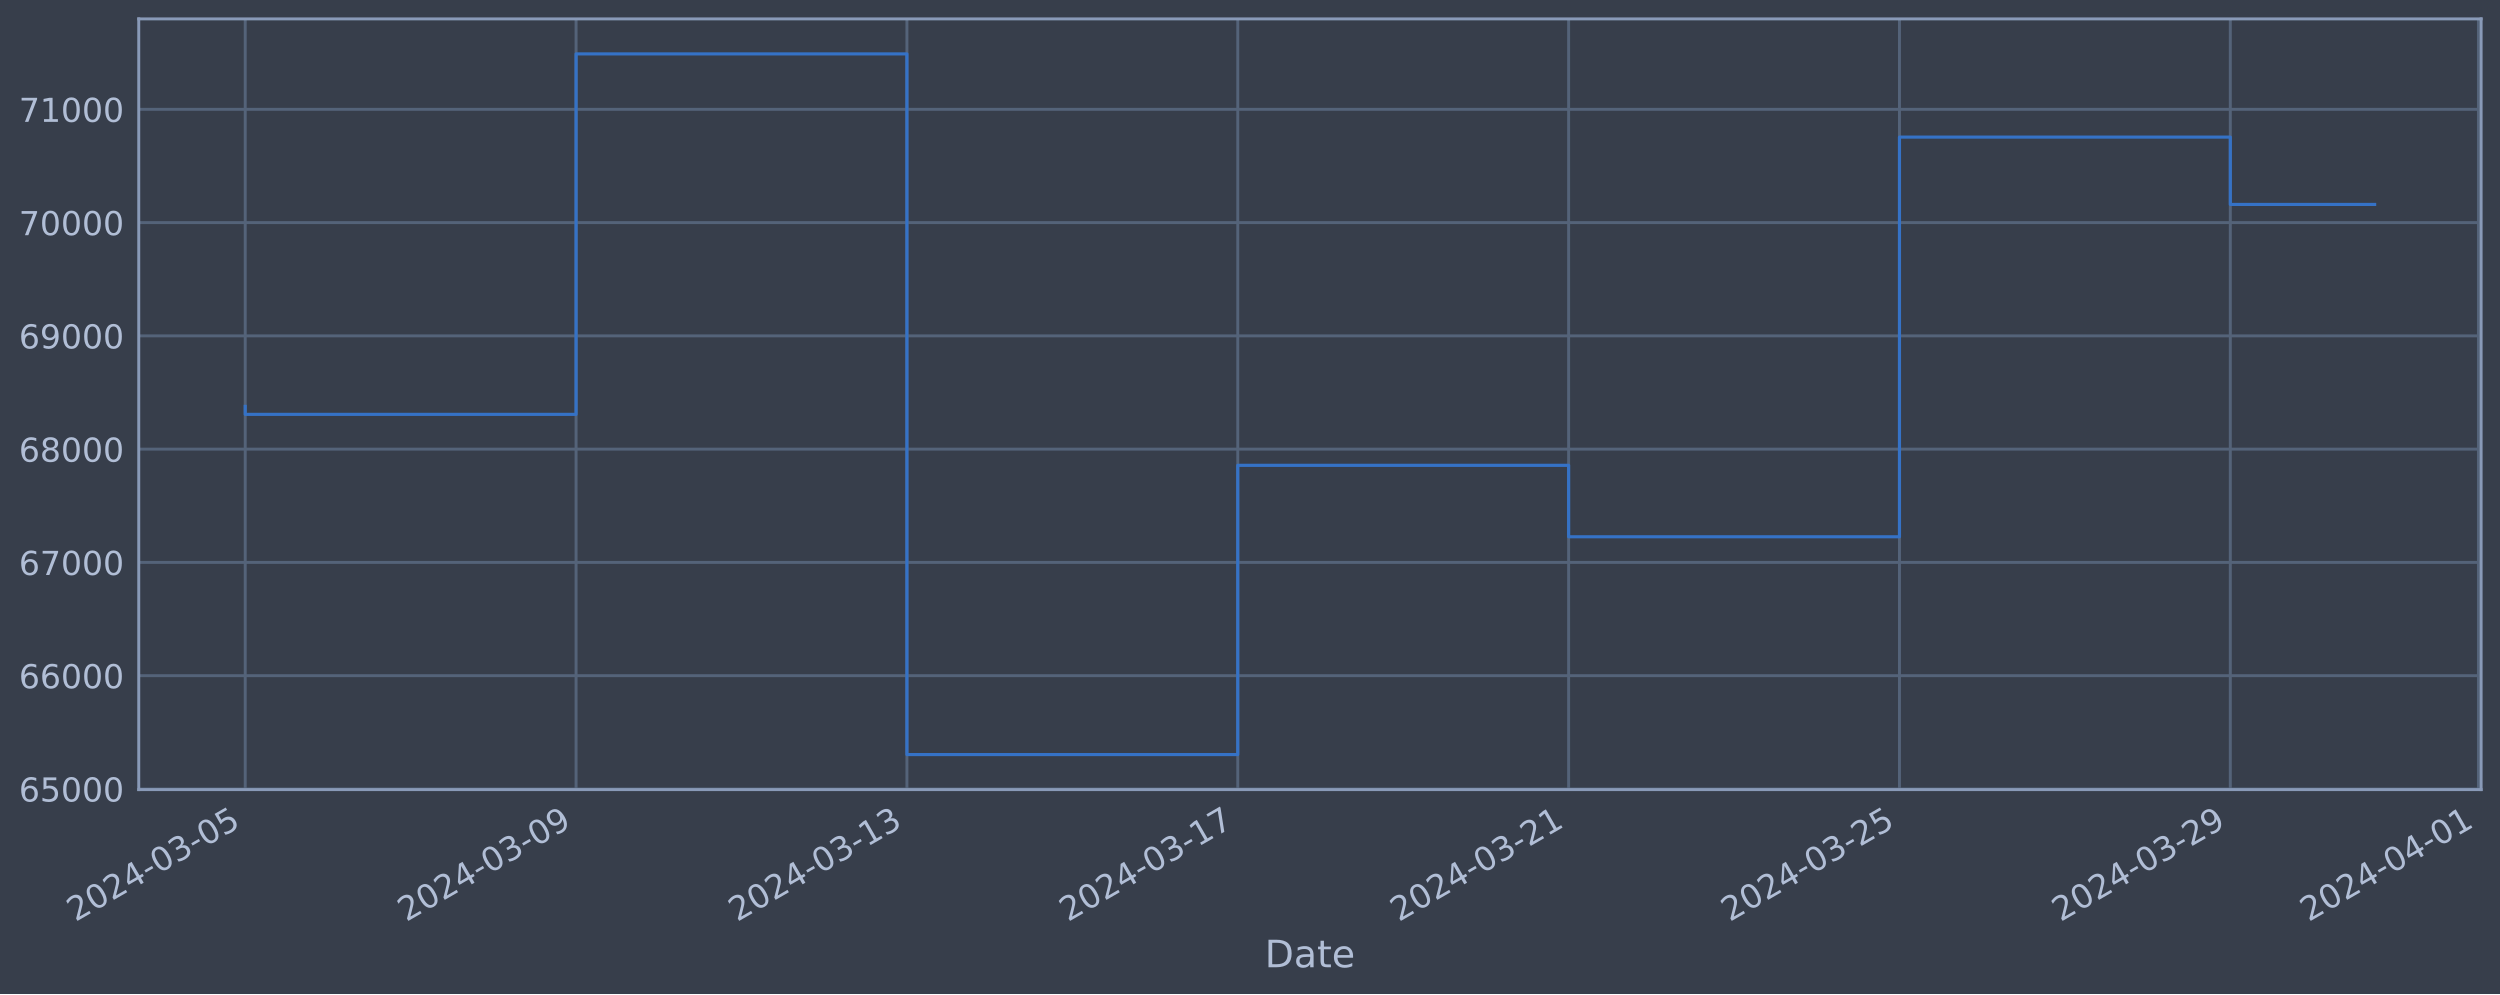
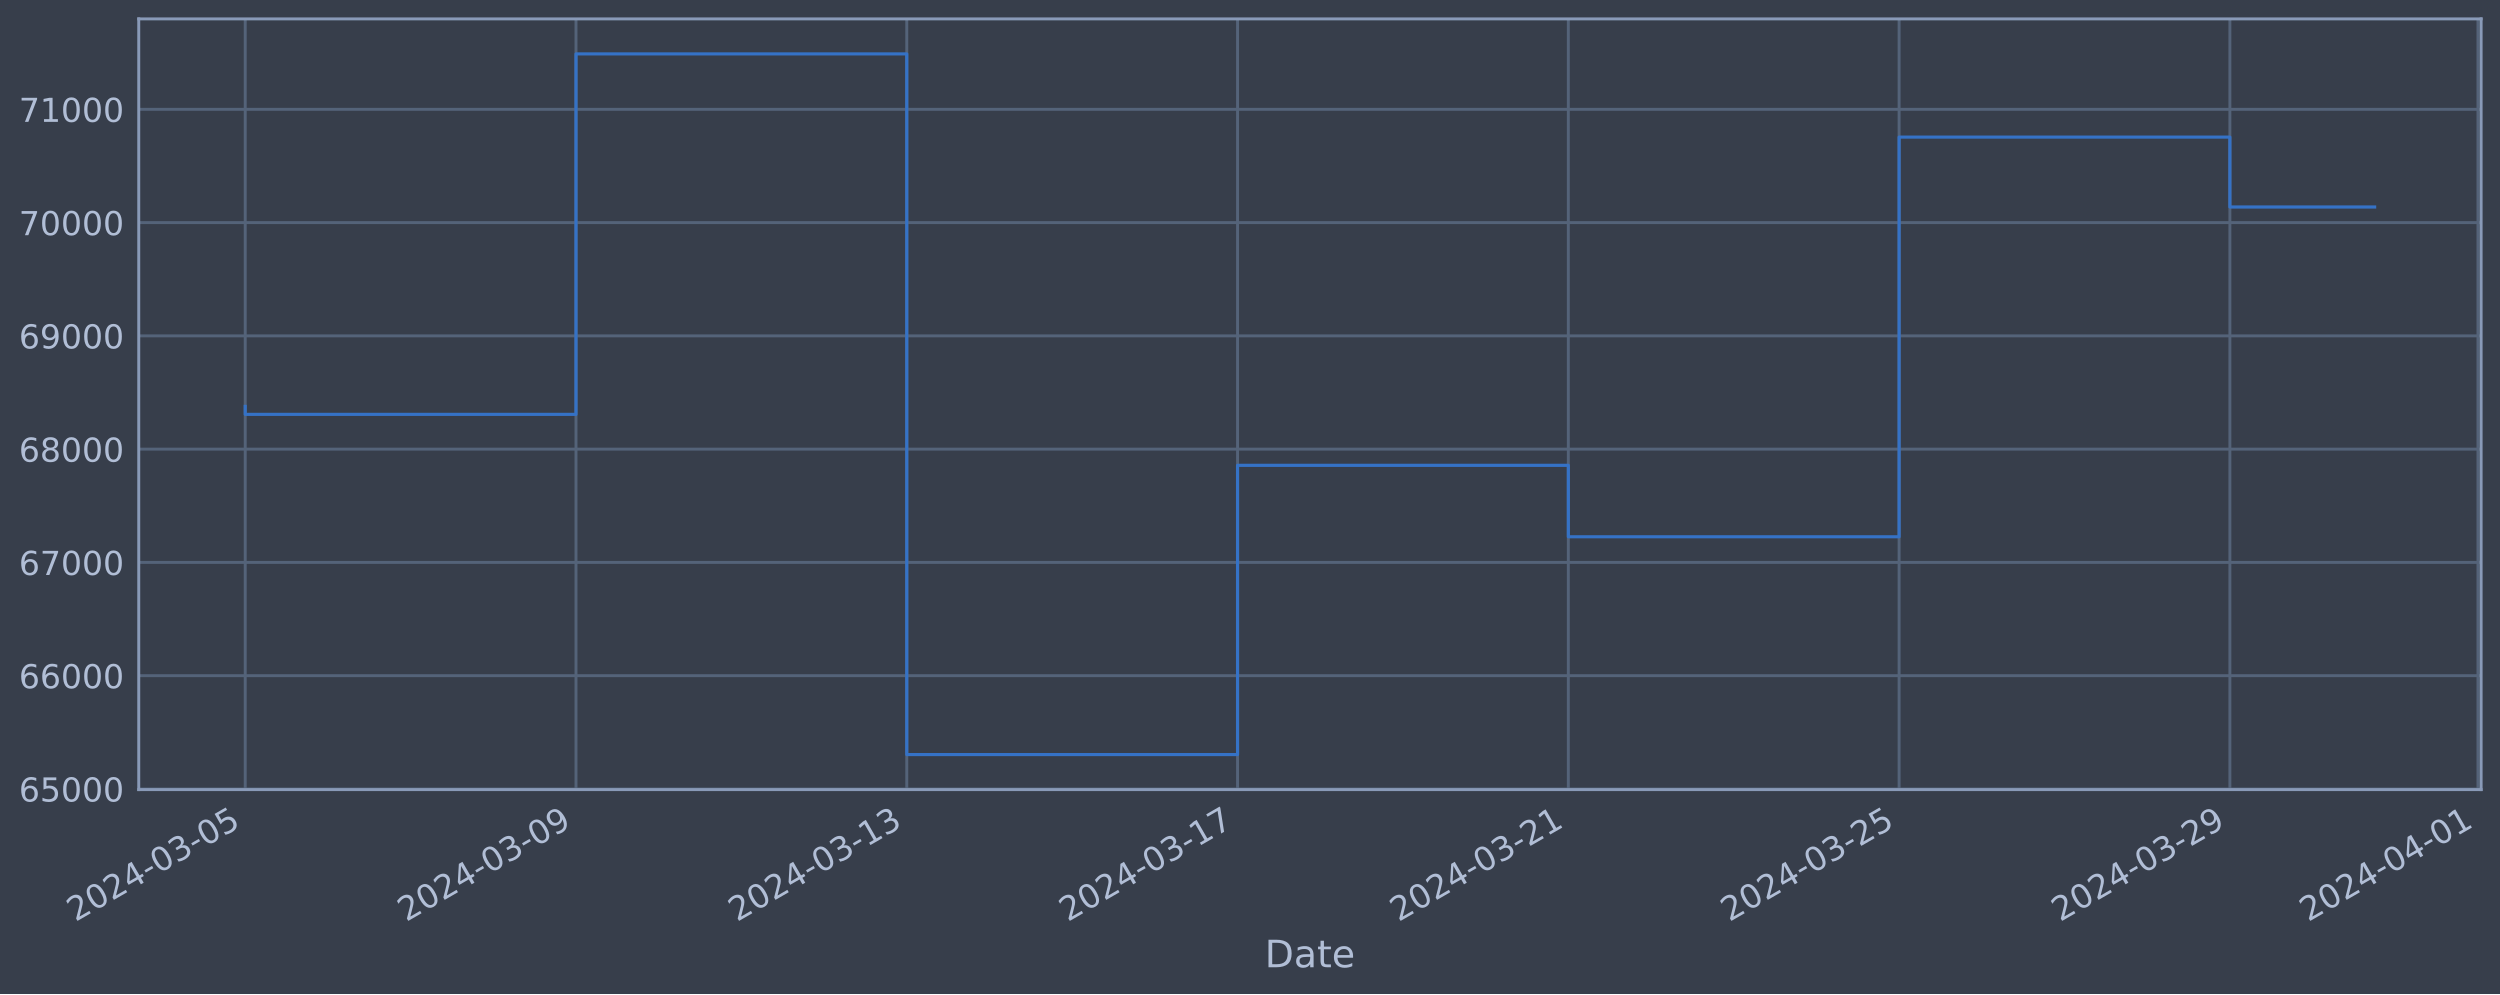
<svg xmlns="http://www.w3.org/2000/svg" xmlns:xlink="http://www.w3.org/1999/xlink" width="952.884pt" height="378.87pt" viewBox="0 0 952.884 378.87" version="1.1">
  <defs>
    <style type="text/css">*{stroke-linejoin: round; stroke-linecap: butt}</style>
  </defs>
  <g id="figure_1">
    <g id="patch_1">
      <path d="M 0 378.87  L 952.884 378.87  L 952.884 0  L 0 0  z " style="fill: #373e4b" />
    </g>
    <g id="axes_1">
      <g id="patch_2">
        <path d="M 52.884 300.96  L 945.684 300.96  L 945.684 7.2  L 52.884 7.2  z " style="fill: #373e4b" />
      </g>
      <g id="matplotlib.axis_1">
        <g id="xtick_1">
          <g id="line2d_1">
-             <path d="M 93.466 300.96  L 93.466 7.2  " clip-path="url(#p2b5c81b6e8)" style="fill: none; stroke: #546379; stroke-width: 1.12; stroke-linecap: square" />
+             <path d="M 93.466 300.96  L 93.466 7.2  " clip-path="url(#pd8bc1c7dfb)" style="fill: none; stroke: #546379; stroke-width: 1.12; stroke-linecap: square" />
          </g>
          <g id="line2d_2" />
          <g id="text_1">
            <g style="fill: #b1bed6" transform="translate(28.74006 351.4642) rotate(-30) scale(0.126 -0.126)">
              <defs>
                <path id="DejaVuSans-32" d="M 1228 531  L 3431 531  L 3431 0  L 469 0  L 469 531  Q 828 903 1448 1529  Q 2069 2156 2228 2338  Q 2531 2678 2651 2914  Q 2772 3150 2772 3378  Q 2772 3750 2511 3984  Q 2250 4219 1831 4219  Q 1534 4219 1204 4116  Q 875 4013 500 3803  L 500 4441  Q 881 4594 1212 4672  Q 1544 4750 1819 4750  Q 2544 4750 2975 4387  Q 3406 4025 3406 3419  Q 3406 3131 3298 2873  Q 3191 2616 2906 2266  Q 2828 2175 2409 1742  Q 1991 1309 1228 531  z " transform="scale(0.015625)" />
                <path id="DejaVuSans-30" d="M 2034 4250  Q 1547 4250 1301 3770  Q 1056 3291 1056 2328  Q 1056 1369 1301 889  Q 1547 409 2034 409  Q 2525 409 2770 889  Q 3016 1369 3016 2328  Q 3016 3291 2770 3770  Q 2525 4250 2034 4250  z M 2034 4750  Q 2819 4750 3233 4129  Q 3647 3509 3647 2328  Q 3647 1150 3233 529  Q 2819 -91 2034 -91  Q 1250 -91 836 529  Q 422 1150 422 2328  Q 422 3509 836 4129  Q 1250 4750 2034 4750  z " transform="scale(0.015625)" />
                <path id="DejaVuSans-34" d="M 2419 4116  L 825 1625  L 2419 1625  L 2419 4116  z M 2253 4666  L 3047 4666  L 3047 1625  L 3713 1625  L 3713 1100  L 3047 1100  L 3047 0  L 2419 0  L 2419 1100  L 313 1100  L 313 1709  L 2253 4666  z " transform="scale(0.015625)" />
                <path id="DejaVuSans-2d" d="M 313 2009  L 1997 2009  L 1997 1497  L 313 1497  L 313 2009  z " transform="scale(0.015625)" />
                <path id="DejaVuSans-33" d="M 2597 2516  Q 3050 2419 3304 2112  Q 3559 1806 3559 1356  Q 3559 666 3084 287  Q 2609 -91 1734 -91  Q 1441 -91 1130 -33  Q 819 25 488 141  L 488 750  Q 750 597 1062 519  Q 1375 441 1716 441  Q 2309 441 2620 675  Q 2931 909 2931 1356  Q 2931 1769 2642 2001  Q 2353 2234 1838 2234  L 1294 2234  L 1294 2753  L 1863 2753  Q 2328 2753 2575 2939  Q 2822 3125 2822 3475  Q 2822 3834 2567 4026  Q 2313 4219 1838 4219  Q 1578 4219 1281 4162  Q 984 4106 628 3988  L 628 4550  Q 988 4650 1302 4700  Q 1616 4750 1894 4750  Q 2613 4750 3031 4423  Q 3450 4097 3450 3541  Q 3450 3153 3228 2886  Q 3006 2619 2597 2516  z " transform="scale(0.015625)" />
                <path id="DejaVuSans-35" d="M 691 4666  L 3169 4666  L 3169 4134  L 1269 4134  L 1269 2991  Q 1406 3038 1543 3061  Q 1681 3084 1819 3084  Q 2600 3084 3056 2656  Q 3513 2228 3513 1497  Q 3513 744 3044 326  Q 2575 -91 1722 -91  Q 1428 -91 1123 -41  Q 819 9 494 109  L 494 744  Q 775 591 1075 516  Q 1375 441 1709 441  Q 2250 441 2565 725  Q 2881 1009 2881 1497  Q 2881 1984 2565 2268  Q 2250 2553 1709 2553  Q 1456 2553 1204 2497  Q 953 2441 691 2322  L 691 4666  z " transform="scale(0.015625)" />
              </defs>
              <use xlink:href="#DejaVuSans-32" />
              <use xlink:href="#DejaVuSans-30" x="63.623" />
              <use xlink:href="#DejaVuSans-32" x="127.246" />
              <use xlink:href="#DejaVuSans-34" x="190.869" />
              <use xlink:href="#DejaVuSans-2d" x="254.492" />
              <use xlink:href="#DejaVuSans-30" x="290.576" />
              <use xlink:href="#DejaVuSans-33" x="354.199" />
              <use xlink:href="#DejaVuSans-2d" x="417.822" />
              <use xlink:href="#DejaVuSans-30" x="453.906" />
              <use xlink:href="#DejaVuSans-35" x="517.529" />
            </g>
          </g>
        </g>
        <g id="xtick_2">
          <g id="line2d_3">
-             <path d="M 219.57 300.96  L 219.57 7.2  " clip-path="url(#p2b5c81b6e8)" style="fill: none; stroke: #546379; stroke-width: 1.12; stroke-linecap: square" />
+             <path d="M 219.543 300.96  L 219.543 7.2  " clip-path="url(#pd8bc1c7dfb)" style="fill: none; stroke: #546379; stroke-width: 1.12; stroke-linecap: square" />
          </g>
          <g id="line2d_4" />
          <g id="text_2">
-             <g style="fill: #b1bed6" transform="translate(154.8446 351.4642) rotate(-30) scale(0.126 -0.126)">
+             <g style="fill: #b1bed6" transform="translate(154.8175 351.4642) rotate(-30) scale(0.126 -0.126)">
              <defs>
                <path id="DejaVuSans-39" d="M 703 97  L 703 672  Q 941 559 1184 500  Q 1428 441 1663 441  Q 2288 441 2617 861  Q 2947 1281 2994 2138  Q 2813 1869 2534 1725  Q 2256 1581 1919 1581  Q 1219 1581 811 2004  Q 403 2428 403 3163  Q 403 3881 828 4315  Q 1253 4750 1959 4750  Q 2769 4750 3195 4129  Q 3622 3509 3622 2328  Q 3622 1225 3098 567  Q 2575 -91 1691 -91  Q 1453 -91 1209 -44  Q 966 3 703 97  z M 1959 2075  Q 2384 2075 2632 2365  Q 2881 2656 2881 3163  Q 2881 3666 2632 3958  Q 2384 4250 1959 4250  Q 1534 4250 1286 3958  Q 1038 3666 1038 3163  Q 1038 2656 1286 2365  Q 1534 2075 1959 2075  z " transform="scale(0.015625)" />
              </defs>
              <use xlink:href="#DejaVuSans-32" />
              <use xlink:href="#DejaVuSans-30" x="63.623" />
              <use xlink:href="#DejaVuSans-32" x="127.246" />
              <use xlink:href="#DejaVuSans-34" x="190.869" />
              <use xlink:href="#DejaVuSans-2d" x="254.492" />
              <use xlink:href="#DejaVuSans-30" x="290.576" />
              <use xlink:href="#DejaVuSans-33" x="354.199" />
              <use xlink:href="#DejaVuSans-2d" x="417.822" />
              <use xlink:href="#DejaVuSans-30" x="453.906" />
              <use xlink:href="#DejaVuSans-39" x="517.529" />
            </g>
          </g>
        </g>
        <g id="xtick_3">
          <g id="line2d_5">
-             <path d="M 345.675 300.96  L 345.675 7.2  " clip-path="url(#p2b5c81b6e8)" style="fill: none; stroke: #546379; stroke-width: 1.12; stroke-linecap: square" />
+             <path d="M 345.62 300.96  L 345.62 7.2  " clip-path="url(#pd8bc1c7dfb)" style="fill: none; stroke: #546379; stroke-width: 1.12; stroke-linecap: square" />
          </g>
          <g id="line2d_6" />
          <g id="text_3">
-             <g style="fill: #b1bed6" transform="translate(280.9491 351.4642) rotate(-30) scale(0.126 -0.126)">
+             <g style="fill: #b1bed6" transform="translate(280.8949 351.4642) rotate(-30) scale(0.126 -0.126)">
              <defs>
                <path id="DejaVuSans-31" d="M 794 531  L 1825 531  L 1825 4091  L 703 3866  L 703 4441  L 1819 4666  L 2450 4666  L 2450 531  L 3481 531  L 3481 0  L 794 0  L 794 531  z " transform="scale(0.015625)" />
              </defs>
              <use xlink:href="#DejaVuSans-32" />
              <use xlink:href="#DejaVuSans-30" x="63.623" />
              <use xlink:href="#DejaVuSans-32" x="127.246" />
              <use xlink:href="#DejaVuSans-34" x="190.869" />
              <use xlink:href="#DejaVuSans-2d" x="254.492" />
              <use xlink:href="#DejaVuSans-30" x="290.576" />
              <use xlink:href="#DejaVuSans-33" x="354.199" />
              <use xlink:href="#DejaVuSans-2d" x="417.822" />
              <use xlink:href="#DejaVuSans-31" x="453.906" />
              <use xlink:href="#DejaVuSans-33" x="517.529" />
            </g>
          </g>
        </g>
        <g id="xtick_4">
          <g id="line2d_7">
-             <path d="M 471.779 300.96  L 471.779 7.2  " clip-path="url(#p2b5c81b6e8)" style="fill: none; stroke: #546379; stroke-width: 1.12; stroke-linecap: square" />
+             <path d="M 471.698 300.96  L 471.698 7.2  " clip-path="url(#pd8bc1c7dfb)" style="fill: none; stroke: #546379; stroke-width: 1.12; stroke-linecap: square" />
          </g>
          <g id="line2d_8" />
          <g id="text_4">
-             <g style="fill: #b1bed6" transform="translate(407.0537 351.4642) rotate(-30) scale(0.126 -0.126)">
+             <g style="fill: #b1bed6" transform="translate(406.9722 351.4642) rotate(-30) scale(0.126 -0.126)">
              <defs>
                <path id="DejaVuSans-37" d="M 525 4666  L 3525 4666  L 3525 4397  L 1831 0  L 1172 0  L 2766 4134  L 525 4134  L 525 4666  z " transform="scale(0.015625)" />
              </defs>
              <use xlink:href="#DejaVuSans-32" />
              <use xlink:href="#DejaVuSans-30" x="63.623" />
              <use xlink:href="#DejaVuSans-32" x="127.246" />
              <use xlink:href="#DejaVuSans-34" x="190.869" />
              <use xlink:href="#DejaVuSans-2d" x="254.492" />
              <use xlink:href="#DejaVuSans-30" x="290.576" />
              <use xlink:href="#DejaVuSans-33" x="354.199" />
              <use xlink:href="#DejaVuSans-2d" x="417.822" />
              <use xlink:href="#DejaVuSans-31" x="453.906" />
              <use xlink:href="#DejaVuSans-37" x="517.529" />
            </g>
          </g>
        </g>
        <g id="xtick_5">
          <g id="line2d_9">
-             <path d="M 597.884 300.96  L 597.884 7.2  " clip-path="url(#p2b5c81b6e8)" style="fill: none; stroke: #546379; stroke-width: 1.12; stroke-linecap: square" />
+             <path d="M 597.775 300.96  L 597.775 7.2  " clip-path="url(#pd8bc1c7dfb)" style="fill: none; stroke: #546379; stroke-width: 1.12; stroke-linecap: square" />
          </g>
          <g id="line2d_10" />
          <g id="text_5">
-             <g style="fill: #b1bed6" transform="translate(533.1582 351.4642) rotate(-30) scale(0.126 -0.126)">
+             <g style="fill: #b1bed6" transform="translate(533.0496 351.4642) rotate(-30) scale(0.126 -0.126)">
              <use xlink:href="#DejaVuSans-32" />
              <use xlink:href="#DejaVuSans-30" x="63.623" />
              <use xlink:href="#DejaVuSans-32" x="127.246" />
              <use xlink:href="#DejaVuSans-34" x="190.869" />
              <use xlink:href="#DejaVuSans-2d" x="254.492" />
              <use xlink:href="#DejaVuSans-30" x="290.576" />
              <use xlink:href="#DejaVuSans-33" x="354.199" />
              <use xlink:href="#DejaVuSans-2d" x="417.822" />
              <use xlink:href="#DejaVuSans-32" x="453.906" />
              <use xlink:href="#DejaVuSans-31" x="517.529" />
            </g>
          </g>
        </g>
        <g id="xtick_6">
          <g id="line2d_11">
-             <path d="M 723.988 300.96  L 723.988 7.2  " clip-path="url(#p2b5c81b6e8)" style="fill: none; stroke: #546379; stroke-width: 1.12; stroke-linecap: square" />
+             <path d="M 723.853 300.96  L 723.853 7.2  " clip-path="url(#pd8bc1c7dfb)" style="fill: none; stroke: #546379; stroke-width: 1.12; stroke-linecap: square" />
          </g>
          <g id="line2d_12" />
          <g id="text_6">
-             <g style="fill: #b1bed6" transform="translate(659.2628 351.4642) rotate(-30) scale(0.126 -0.126)">
+             <g style="fill: #b1bed6" transform="translate(659.127 351.4642) rotate(-30) scale(0.126 -0.126)">
              <use xlink:href="#DejaVuSans-32" />
              <use xlink:href="#DejaVuSans-30" x="63.623" />
              <use xlink:href="#DejaVuSans-32" x="127.246" />
              <use xlink:href="#DejaVuSans-34" x="190.869" />
              <use xlink:href="#DejaVuSans-2d" x="254.492" />
              <use xlink:href="#DejaVuSans-30" x="290.576" />
              <use xlink:href="#DejaVuSans-33" x="354.199" />
              <use xlink:href="#DejaVuSans-2d" x="417.822" />
              <use xlink:href="#DejaVuSans-32" x="453.906" />
              <use xlink:href="#DejaVuSans-35" x="517.529" />
            </g>
          </g>
        </g>
        <g id="xtick_7">
          <g id="line2d_13">
-             <path d="M 850.093 300.96  L 850.093 7.2  " clip-path="url(#p2b5c81b6e8)" style="fill: none; stroke: #546379; stroke-width: 1.12; stroke-linecap: square" />
+             <path d="M 849.93 300.96  L 849.93 7.2  " clip-path="url(#pd8bc1c7dfb)" style="fill: none; stroke: #546379; stroke-width: 1.12; stroke-linecap: square" />
          </g>
          <g id="line2d_14" />
          <g id="text_7">
-             <g style="fill: #b1bed6" transform="translate(785.3673 351.4642) rotate(-30) scale(0.126 -0.126)">
+             <g style="fill: #b1bed6" transform="translate(785.2044 351.4642) rotate(-30) scale(0.126 -0.126)">
              <use xlink:href="#DejaVuSans-32" />
              <use xlink:href="#DejaVuSans-30" x="63.623" />
              <use xlink:href="#DejaVuSans-32" x="127.246" />
              <use xlink:href="#DejaVuSans-34" x="190.869" />
              <use xlink:href="#DejaVuSans-2d" x="254.492" />
              <use xlink:href="#DejaVuSans-30" x="290.576" />
              <use xlink:href="#DejaVuSans-33" x="354.199" />
              <use xlink:href="#DejaVuSans-2d" x="417.822" />
              <use xlink:href="#DejaVuSans-32" x="453.906" />
              <use xlink:href="#DejaVuSans-39" x="517.529" />
            </g>
          </g>
        </g>
        <g id="xtick_8">
          <g id="line2d_15">
-             <path d="M 944.671 300.96  L 944.671 7.2  " clip-path="url(#p2b5c81b6e8)" style="fill: none; stroke: #546379; stroke-width: 1.12; stroke-linecap: square" />
+             <path d="M 944.488 300.96  L 944.488 7.2  " clip-path="url(#pd8bc1c7dfb)" style="fill: none; stroke: #546379; stroke-width: 1.12; stroke-linecap: square" />
          </g>
          <g id="line2d_16" />
          <g id="text_8">
-             <g style="fill: #b1bed6" transform="translate(879.9457 351.4642) rotate(-30) scale(0.126 -0.126)">
+             <g style="fill: #b1bed6" transform="translate(879.7625 351.4642) rotate(-30) scale(0.126 -0.126)">
              <use xlink:href="#DejaVuSans-32" />
              <use xlink:href="#DejaVuSans-30" x="63.623" />
              <use xlink:href="#DejaVuSans-32" x="127.246" />
              <use xlink:href="#DejaVuSans-34" x="190.869" />
              <use xlink:href="#DejaVuSans-2d" x="254.492" />
              <use xlink:href="#DejaVuSans-30" x="290.576" />
              <use xlink:href="#DejaVuSans-34" x="354.199" />
              <use xlink:href="#DejaVuSans-2d" x="417.822" />
              <use xlink:href="#DejaVuSans-30" x="453.906" />
              <use xlink:href="#DejaVuSans-31" x="517.529" />
            </g>
          </g>
        </g>
        <g id="text_9">
          <g style="fill: #b1bed6" transform="translate(482.0746 368.6753) scale(0.144 -0.144)">
            <defs>
              <path id="DejaVuSans-44" d="M 1259 4147  L 1259 519  L 2022 519  Q 2988 519 3436 956  Q 3884 1394 3884 2338  Q 3884 3275 3436 3711  Q 2988 4147 2022 4147  L 1259 4147  z M 628 4666  L 1925 4666  Q 3281 4666 3915 4102  Q 4550 3538 4550 2338  Q 4550 1131 3912 565  Q 3275 0 1925 0  L 628 0  L 628 4666  z " transform="scale(0.015625)" />
              <path id="DejaVuSans-61" d="M 2194 1759  Q 1497 1759 1228 1600  Q 959 1441 959 1056  Q 959 750 1161 570  Q 1363 391 1709 391  Q 2188 391 2477 730  Q 2766 1069 2766 1631  L 2766 1759  L 2194 1759  z M 3341 1997  L 3341 0  L 2766 0  L 2766 531  Q 2569 213 2275 61  Q 1981 -91 1556 -91  Q 1019 -91 701 211  Q 384 513 384 1019  Q 384 1609 779 1909  Q 1175 2209 1959 2209  L 2766 2209  L 2766 2266  Q 2766 2663 2505 2880  Q 2244 3097 1772 3097  Q 1472 3097 1187 3025  Q 903 2953 641 2809  L 641 3341  Q 956 3463 1253 3523  Q 1550 3584 1831 3584  Q 2591 3584 2966 3190  Q 3341 2797 3341 1997  z " transform="scale(0.015625)" />
              <path id="DejaVuSans-74" d="M 1172 4494  L 1172 3500  L 2356 3500  L 2356 3053  L 1172 3053  L 1172 1153  Q 1172 725 1289 603  Q 1406 481 1766 481  L 2356 481  L 2356 0  L 1766 0  Q 1100 0 847 248  Q 594 497 594 1153  L 594 3053  L 172 3053  L 172 3500  L 594 3500  L 594 4494  L 1172 4494  z " transform="scale(0.015625)" />
              <path id="DejaVuSans-65" d="M 3597 1894  L 3597 1613  L 953 1613  Q 991 1019 1311 708  Q 1631 397 2203 397  Q 2534 397 2845 478  Q 3156 559 3463 722  L 3463 178  Q 3153 47 2828 -22  Q 2503 -91 2169 -91  Q 1331 -91 842 396  Q 353 884 353 1716  Q 353 2575 817 3079  Q 1281 3584 2069 3584  Q 2775 3584 3186 3129  Q 3597 2675 3597 1894  z M 3022 2063  Q 3016 2534 2758 2815  Q 2500 3097 2075 3097  Q 1594 3097 1305 2825  Q 1016 2553 972 2059  L 3022 2063  z " transform="scale(0.015625)" />
            </defs>
            <use xlink:href="#DejaVuSans-44" />
            <use xlink:href="#DejaVuSans-61" x="77.002" />
            <use xlink:href="#DejaVuSans-74" x="138.281" />
            <use xlink:href="#DejaVuSans-65" x="177.49" />
          </g>
        </g>
      </g>
      <g id="matplotlib.axis_2">
        <g id="ytick_1">
          <g id="line2d_17">
-             <path d="M 52.884 300.718  L 945.684 300.718  " clip-path="url(#p2b5c81b6e8)" style="fill: none; stroke: #546379; stroke-width: 1.12; stroke-linecap: square" />
+             <path d="M 52.884 300.718  L 945.684 300.718  " clip-path="url(#pd8bc1c7dfb)" style="fill: none; stroke: #546379; stroke-width: 1.12; stroke-linecap: square" />
          </g>
          <g id="line2d_18" />
          <g id="text_10">
            <g style="fill: #b1bed6" transform="translate(7.2 305.5049) scale(0.126 -0.126)">
              <defs>
                <path id="DejaVuSans-36" d="M 2113 2584  Q 1688 2584 1439 2293  Q 1191 2003 1191 1497  Q 1191 994 1439 701  Q 1688 409 2113 409  Q 2538 409 2786 701  Q 3034 994 3034 1497  Q 3034 2003 2786 2293  Q 2538 2584 2113 2584  z M 3366 4563  L 3366 3988  Q 3128 4100 2886 4159  Q 2644 4219 2406 4219  Q 1781 4219 1451 3797  Q 1122 3375 1075 2522  Q 1259 2794 1537 2939  Q 1816 3084 2150 3084  Q 2853 3084 3261 2657  Q 3669 2231 3669 1497  Q 3669 778 3244 343  Q 2819 -91 2113 -91  Q 1303 -91 875 529  Q 447 1150 447 2328  Q 447 3434 972 4092  Q 1497 4750 2381 4750  Q 2619 4750 2861 4703  Q 3103 4656 3366 4563  z " transform="scale(0.015625)" />
              </defs>
              <use xlink:href="#DejaVuSans-36" />
              <use xlink:href="#DejaVuSans-35" x="63.623" />
              <use xlink:href="#DejaVuSans-30" x="127.246" />
              <use xlink:href="#DejaVuSans-30" x="190.869" />
              <use xlink:href="#DejaVuSans-30" x="254.492" />
            </g>
          </g>
        </g>
        <g id="ytick_2">
          <g id="line2d_19">
-             <path d="M 52.884 257.544  L 945.684 257.544  " clip-path="url(#p2b5c81b6e8)" style="fill: none; stroke: #546379; stroke-width: 1.12; stroke-linecap: square" />
+             <path d="M 52.884 257.544  L 945.684 257.544  " clip-path="url(#pd8bc1c7dfb)" style="fill: none; stroke: #546379; stroke-width: 1.12; stroke-linecap: square" />
          </g>
          <g id="line2d_20" />
          <g id="text_11">
            <g style="fill: #b1bed6" transform="translate(7.2 262.331) scale(0.126 -0.126)">
              <use xlink:href="#DejaVuSans-36" />
              <use xlink:href="#DejaVuSans-36" x="63.623" />
              <use xlink:href="#DejaVuSans-30" x="127.246" />
              <use xlink:href="#DejaVuSans-30" x="190.869" />
              <use xlink:href="#DejaVuSans-30" x="254.492" />
            </g>
          </g>
        </g>
        <g id="ytick_3">
          <g id="line2d_21">
-             <path d="M 52.884 214.37  L 945.684 214.37  " clip-path="url(#p2b5c81b6e8)" style="fill: none; stroke: #546379; stroke-width: 1.12; stroke-linecap: square" />
+             <path d="M 52.884 214.37  L 945.684 214.37  " clip-path="url(#pd8bc1c7dfb)" style="fill: none; stroke: #546379; stroke-width: 1.12; stroke-linecap: square" />
          </g>
          <g id="line2d_22" />
          <g id="text_12">
            <g style="fill: #b1bed6" transform="translate(7.2 219.157) scale(0.126 -0.126)">
              <use xlink:href="#DejaVuSans-36" />
              <use xlink:href="#DejaVuSans-37" x="63.623" />
              <use xlink:href="#DejaVuSans-30" x="127.246" />
              <use xlink:href="#DejaVuSans-30" x="190.869" />
              <use xlink:href="#DejaVuSans-30" x="254.492" />
            </g>
          </g>
        </g>
        <g id="ytick_4">
          <g id="line2d_23">
-             <path d="M 52.884 171.196  L 945.684 171.196  " clip-path="url(#p2b5c81b6e8)" style="fill: none; stroke: #546379; stroke-width: 1.12; stroke-linecap: square" />
+             <path d="M 52.884 171.196  L 945.684 171.196  " clip-path="url(#pd8bc1c7dfb)" style="fill: none; stroke: #546379; stroke-width: 1.12; stroke-linecap: square" />
          </g>
          <g id="line2d_24" />
          <g id="text_13">
            <g style="fill: #b1bed6" transform="translate(7.2 175.9831) scale(0.126 -0.126)">
              <defs>
                <path id="DejaVuSans-38" d="M 2034 2216  Q 1584 2216 1326 1975  Q 1069 1734 1069 1313  Q 1069 891 1326 650  Q 1584 409 2034 409  Q 2484 409 2743 651  Q 3003 894 3003 1313  Q 3003 1734 2745 1975  Q 2488 2216 2034 2216  z M 1403 2484  Q 997 2584 770 2862  Q 544 3141 544 3541  Q 544 4100 942 4425  Q 1341 4750 2034 4750  Q 2731 4750 3128 4425  Q 3525 4100 3525 3541  Q 3525 3141 3298 2862  Q 3072 2584 2669 2484  Q 3125 2378 3379 2068  Q 3634 1759 3634 1313  Q 3634 634 3220 271  Q 2806 -91 2034 -91  Q 1263 -91 848 271  Q 434 634 434 1313  Q 434 1759 690 2068  Q 947 2378 1403 2484  z M 1172 3481  Q 1172 3119 1398 2916  Q 1625 2713 2034 2713  Q 2441 2713 2670 2916  Q 2900 3119 2900 3481  Q 2900 3844 2670 4047  Q 2441 4250 2034 4250  Q 1625 4250 1398 4047  Q 1172 3844 1172 3481  z " transform="scale(0.015625)" />
              </defs>
              <use xlink:href="#DejaVuSans-36" />
              <use xlink:href="#DejaVuSans-38" x="63.623" />
              <use xlink:href="#DejaVuSans-30" x="127.246" />
              <use xlink:href="#DejaVuSans-30" x="190.869" />
              <use xlink:href="#DejaVuSans-30" x="254.492" />
            </g>
          </g>
        </g>
        <g id="ytick_5">
          <g id="line2d_25">
-             <path d="M 52.884 128.022  L 945.684 128.022  " clip-path="url(#p2b5c81b6e8)" style="fill: none; stroke: #546379; stroke-width: 1.12; stroke-linecap: square" />
+             <path d="M 52.884 128.022  L 945.684 128.022  " clip-path="url(#pd8bc1c7dfb)" style="fill: none; stroke: #546379; stroke-width: 1.12; stroke-linecap: square" />
          </g>
          <g id="line2d_26" />
          <g id="text_14">
            <g style="fill: #b1bed6" transform="translate(7.2 132.8092) scale(0.126 -0.126)">
              <use xlink:href="#DejaVuSans-36" />
              <use xlink:href="#DejaVuSans-39" x="63.623" />
              <use xlink:href="#DejaVuSans-30" x="127.246" />
              <use xlink:href="#DejaVuSans-30" x="190.869" />
              <use xlink:href="#DejaVuSans-30" x="254.492" />
            </g>
          </g>
        </g>
        <g id="ytick_6">
          <g id="line2d_27">
-             <path d="M 52.884 84.848  L 945.684 84.848  " clip-path="url(#p2b5c81b6e8)" style="fill: none; stroke: #546379; stroke-width: 1.12; stroke-linecap: square" />
+             <path d="M 52.884 84.848  L 945.684 84.848  " clip-path="url(#pd8bc1c7dfb)" style="fill: none; stroke: #546379; stroke-width: 1.12; stroke-linecap: square" />
          </g>
          <g id="line2d_28" />
          <g id="text_15">
            <g style="fill: #b1bed6" transform="translate(7.2 89.63523) scale(0.126 -0.126)">
              <use xlink:href="#DejaVuSans-37" />
              <use xlink:href="#DejaVuSans-30" x="63.623" />
              <use xlink:href="#DejaVuSans-30" x="127.246" />
              <use xlink:href="#DejaVuSans-30" x="190.869" />
              <use xlink:href="#DejaVuSans-30" x="254.492" />
            </g>
          </g>
        </g>
        <g id="ytick_7">
          <g id="line2d_29">
-             <path d="M 52.884 41.674  L 945.684 41.674  " clip-path="url(#p2b5c81b6e8)" style="fill: none; stroke: #546379; stroke-width: 1.12; stroke-linecap: square" />
+             <path d="M 52.884 41.674  L 945.684 41.674  " clip-path="url(#pd8bc1c7dfb)" style="fill: none; stroke: #546379; stroke-width: 1.12; stroke-linecap: square" />
          </g>
          <g id="line2d_30" />
          <g id="text_16">
            <g style="fill: #b1bed6" transform="translate(7.2 46.4613) scale(0.126 -0.126)">
              <use xlink:href="#DejaVuSans-37" />
              <use xlink:href="#DejaVuSans-31" x="63.623" />
              <use xlink:href="#DejaVuSans-30" x="127.246" />
              <use xlink:href="#DejaVuSans-30" x="190.869" />
              <use xlink:href="#DejaVuSans-30" x="254.492" />
            </g>
          </g>
        </g>
      </g>
      <g id="line2d_31">
-         <path d="M 93.466 154.891  L 93.466 157.946  L 219.57 157.946  L 219.57 20.553  L 345.675 20.553  L 345.675 287.607  L 471.779 287.607  L 471.779 177.362  L 597.884 177.362  L 597.884 204.598  L 723.988 204.598  L 723.988 52.265  L 850.093 52.265  L 850.093 77.919  L 905.102 77.919  " clip-path="url(#p2b5c81b6e8)" style="fill: none; stroke: #3572c6; stroke-width: 1.2; stroke-linecap: square" />
+         <path d="M 93.466 154.891  L 93.466 157.946  L 219.543 157.946  L 219.543 20.553  L 345.62 20.553  L 345.62 287.607  L 471.698 287.607  L 471.698 177.362  L 597.775 177.362  L 597.775 204.598  L 723.853 204.598  L 723.853 52.265  L 849.93 52.265  L 849.93 78.899  L 905.102 78.899  " clip-path="url(#pd8bc1c7dfb)" style="fill: none; stroke: #3572c6; stroke-width: 1.2; stroke-linecap: square" />
      </g>
      <g id="patch_3">
        <path d="M 52.884 300.96  L 52.884 7.2  " style="fill: none; stroke: #899ab8; stroke-width: 1.12; stroke-linejoin: miter; stroke-linecap: square" />
      </g>
      <g id="patch_4">
        <path d="M 945.684 300.96  L 945.684 7.2  " style="fill: none; stroke: #899ab8; stroke-width: 1.12; stroke-linejoin: miter; stroke-linecap: square" />
      </g>
      <g id="patch_5">
        <path d="M 52.884 300.96  L 945.684 300.96  " style="fill: none; stroke: #899ab8; stroke-width: 1.12; stroke-linejoin: miter; stroke-linecap: square" />
      </g>
      <g id="patch_6">
        <path d="M 52.884 7.2  L 945.684 7.2  " style="fill: none; stroke: #899ab8; stroke-width: 1.12; stroke-linejoin: miter; stroke-linecap: square" />
      </g>
    </g>
  </g>
  <defs>
-     <clipPath id="p2b5c81b6e8">
+     <clipPath id="pd8bc1c7dfb">
      <rect x="52.884" y="7.2" width="892.8" height="293.76" />
    </clipPath>
  </defs>
</svg>
